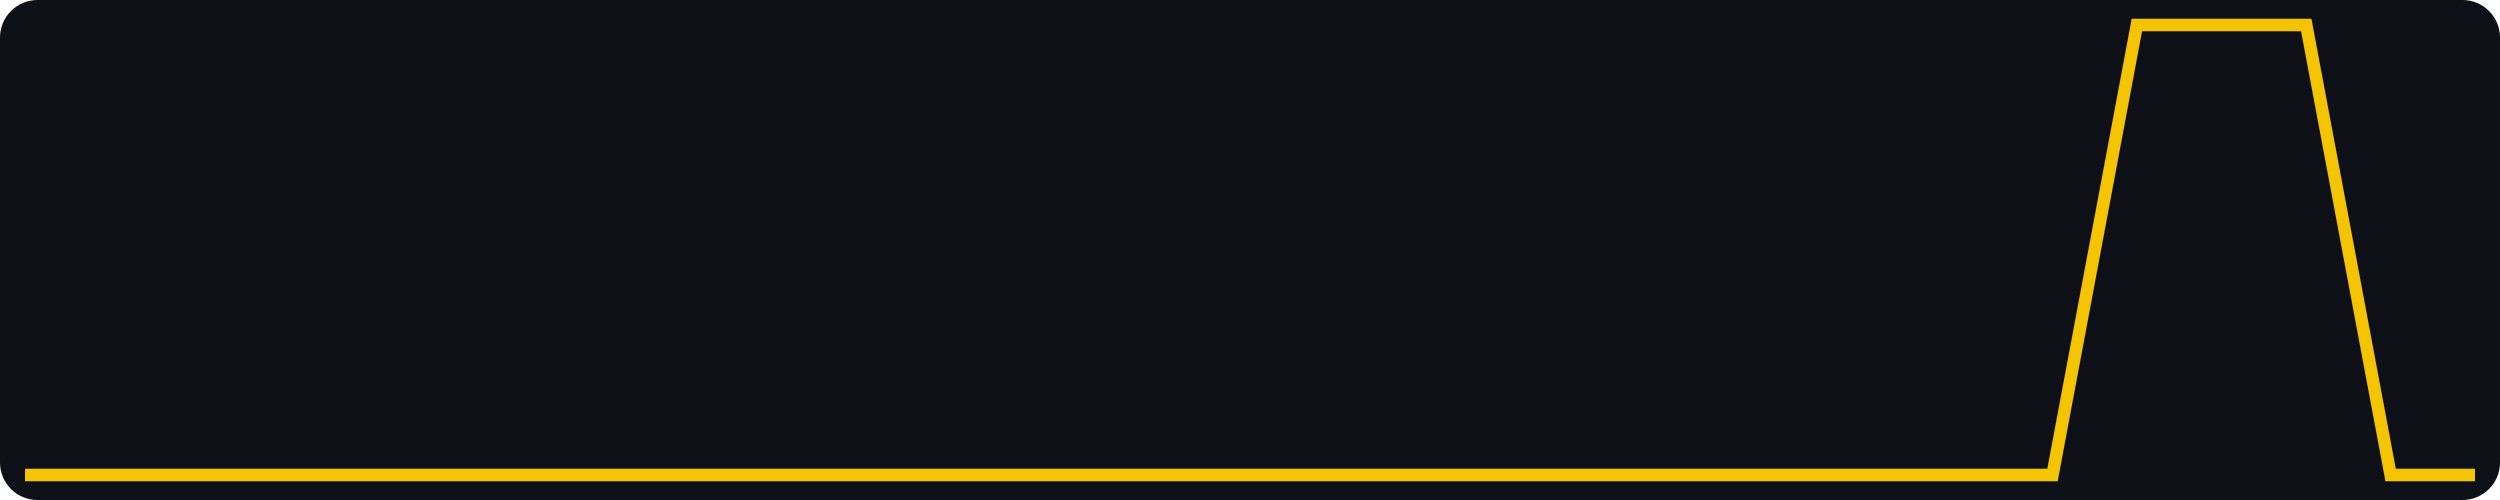
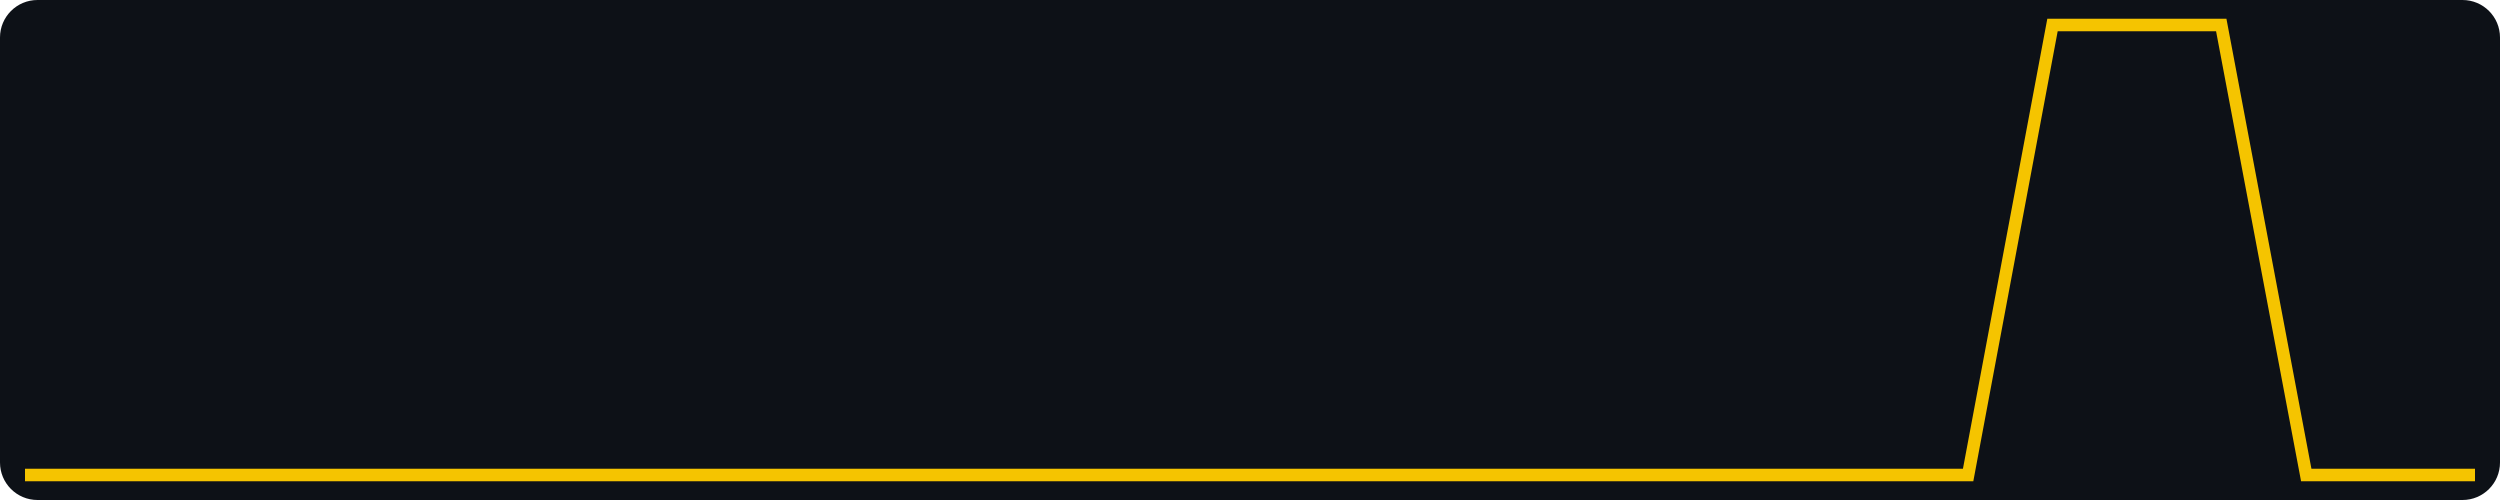
<svg xmlns="http://www.w3.org/2000/svg" width="400" height="80" viewBox="0 0 400 80" role="img" aria-label="views, last 30 days, max 1">
  <rect width="400" height="80" fill="#0d1117" rx="6" />
-   <polyline fill="none" stroke="#f5c400" stroke-width="2" points="4.0,76.0 17.5,76.0 31.0,76.0 44.6,76.0 58.1,76.0 71.6,76.0 85.1,76.0 98.6,76.0 112.1,76.0 125.7,76.0 139.2,76.0 152.7,76.0 166.2,76.0 179.7,76.0 193.2,76.0 206.8,76.0 220.3,76.0 233.8,76.0 247.3,76.0 260.8,76.0 274.3,76.0 287.9,76.0 301.4,76.0 314.9,76.0 328.4,76.0 341.9,4.0 355.4,4.0 369.0,4.0 382.5,76.0 396.0,76.0" />
+   <polyline fill="none" stroke="#f5c400" stroke-width="2" points="4.0,76.0 17.5,76.0 31.0,76.0 44.6,76.0 58.1,76.0 71.6,76.0 85.1,76.0 98.6,76.0 112.1,76.0 125.7,76.0 139.2,76.0 152.7,76.0 166.2,76.0 179.7,76.0 193.2,76.0 206.8,76.0 220.3,76.0 233.8,76.0 247.3,76.0 260.8,76.0 274.3,76.0 287.9,76.0 301.4,76.0 314.9,76.0 328.4,4.0 341.9,4.0 355.4,4.0 369.0,76.0 382.5,76.0 396.0,76.0" />
</svg>
